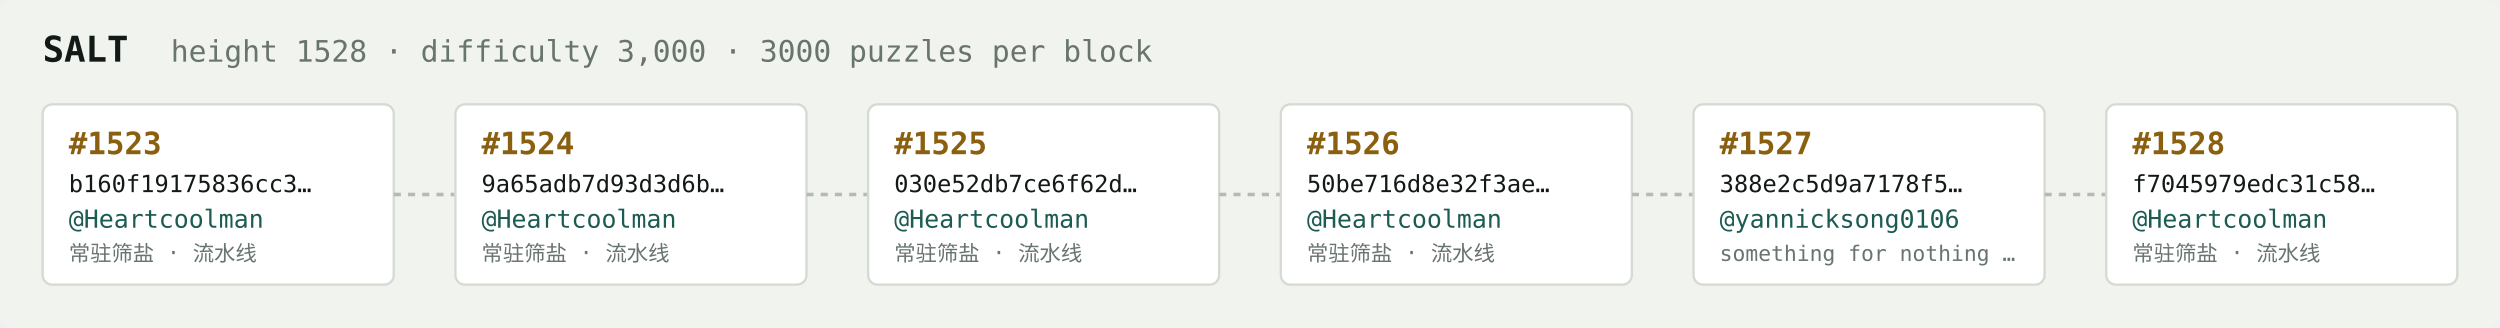
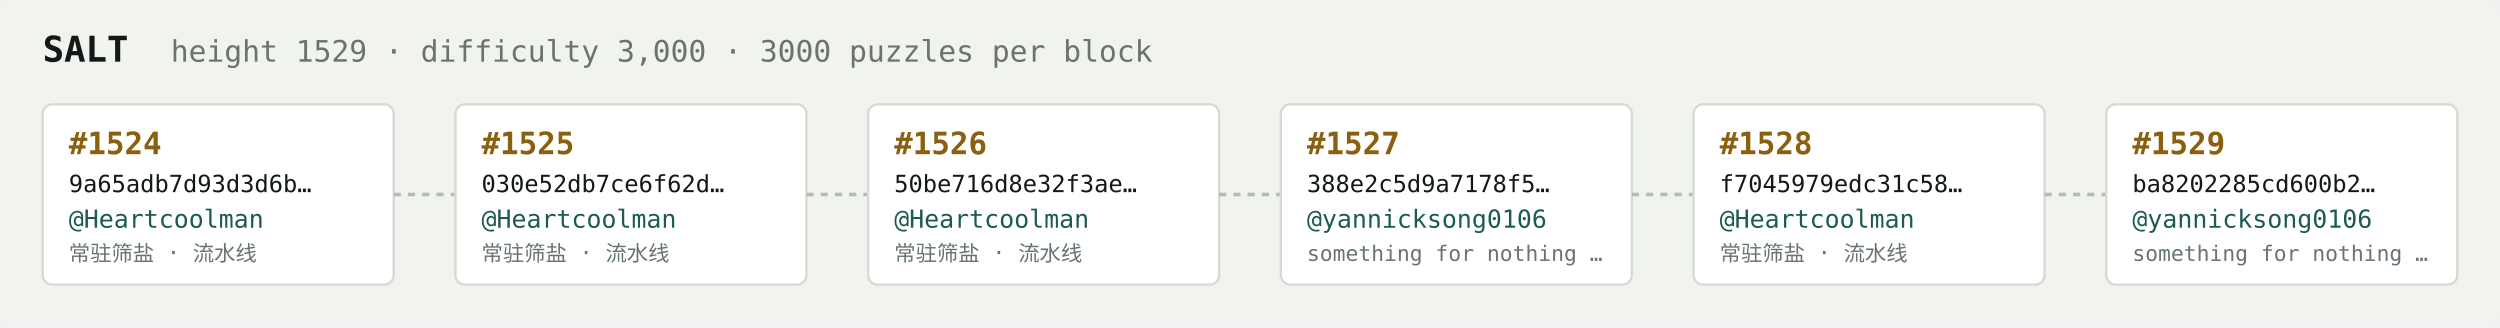
<svg xmlns="http://www.w3.org/2000/svg" width="1054" height="138" viewBox="0 0 1054 138" font-family="ui-monospace,SFMono-Regular,Menlo,monospace">
  <rect fill="#f1f3ef" width="1054" height="138" rx="6" />
  <text x="18" y="26" fill="#121916" font-size="15" font-weight="700">SALT</text>
-   <text x="72" y="26" fill="#68746e" font-size="12.5">height 1528 · difficulty 3,000 · 3000 puzzles per block</text>
+   <text x="72" y="26" fill="#68746e" font-size="12.5">height 1529 · difficulty 3,000 · 3000 puzzles per block</text>
  <rect x="18" y="44" width="148" height="76" rx="4" fill="#ffffff" stroke="#d5dbd2" stroke-width="1" />
-   <text x="29" y="65" fill="#8a5f10" font-size="13" font-weight="700">#1523</text>
-   <text x="29" y="81" fill="#121916" font-size="10">b160f19175836cc3…</text>
+   <text x="29" y="65" fill="#8a5f10" font-size="13" font-weight="700">#1524</text>
+   <text x="29" y="81" fill="#121916" font-size="10">9a65adb7d93d3d6b…</text>
  <text x="29" y="96" fill="#1c5b52" font-size="10.5">@Heartcoolman</text>
  <text x="29" y="110" fill="#68746e" font-size="9">常驻筛盐 · 流水线</text>
  <line x1="166" y1="82.0" x2="192" y2="82.0" stroke="#b3bcb4" stroke-width="1.5" stroke-dasharray="3 3" />
  <rect x="192" y="44" width="148" height="76" rx="4" fill="#ffffff" stroke="#d5dbd2" stroke-width="1" />
-   <text x="203" y="65" fill="#8a5f10" font-size="13" font-weight="700">#1524</text>
-   <text x="203" y="81" fill="#121916" font-size="10">9a65adb7d93d3d6b…</text>
+   <text x="203" y="65" fill="#8a5f10" font-size="13" font-weight="700">#1525</text>
+   <text x="203" y="81" fill="#121916" font-size="10">030e52db7ce6f62d…</text>
  <text x="203" y="96" fill="#1c5b52" font-size="10.5">@Heartcoolman</text>
  <text x="203" y="110" fill="#68746e" font-size="9">常驻筛盐 · 流水线</text>
  <line x1="340" y1="82.0" x2="366" y2="82.0" stroke="#b3bcb4" stroke-width="1.5" stroke-dasharray="3 3" />
  <rect x="366" y="44" width="148" height="76" rx="4" fill="#ffffff" stroke="#d5dbd2" stroke-width="1" />
-   <text x="377" y="65" fill="#8a5f10" font-size="13" font-weight="700">#1525</text>
-   <text x="377" y="81" fill="#121916" font-size="10">030e52db7ce6f62d…</text>
+   <text x="377" y="65" fill="#8a5f10" font-size="13" font-weight="700">#1526</text>
+   <text x="377" y="81" fill="#121916" font-size="10">50be716d8e32f3ae…</text>
  <text x="377" y="96" fill="#1c5b52" font-size="10.5">@Heartcoolman</text>
  <text x="377" y="110" fill="#68746e" font-size="9">常驻筛盐 · 流水线</text>
  <line x1="514" y1="82.0" x2="540" y2="82.0" stroke="#b3bcb4" stroke-width="1.5" stroke-dasharray="3 3" />
  <rect x="540" y="44" width="148" height="76" rx="4" fill="#ffffff" stroke="#d5dbd2" stroke-width="1" />
-   <text x="551" y="65" fill="#8a5f10" font-size="13" font-weight="700">#1526</text>
-   <text x="551" y="81" fill="#121916" font-size="10">50be716d8e32f3ae…</text>
-   <text x="551" y="96" fill="#1c5b52" font-size="10.5">@Heartcoolman</text>
-   <text x="551" y="110" fill="#68746e" font-size="9">常驻筛盐 · 流水线</text>
+   <text x="551" y="65" fill="#8a5f10" font-size="13" font-weight="700">#1527</text>
+   <text x="551" y="81" fill="#121916" font-size="10">388e2c5d9a7178f5…</text>
+   <text x="551" y="96" fill="#1c5b52" font-size="10.5">@yannicksong0106</text>
+   <text x="551" y="110" fill="#68746e" font-size="9">something for nothing …</text>
  <line x1="688" y1="82.0" x2="714" y2="82.0" stroke="#b3bcb4" stroke-width="1.5" stroke-dasharray="3 3" />
  <rect x="714" y="44" width="148" height="76" rx="4" fill="#ffffff" stroke="#d5dbd2" stroke-width="1" />
-   <text x="725" y="65" fill="#8a5f10" font-size="13" font-weight="700">#1527</text>
-   <text x="725" y="81" fill="#121916" font-size="10">388e2c5d9a7178f5…</text>
-   <text x="725" y="96" fill="#1c5b52" font-size="10.5">@yannicksong0106</text>
-   <text x="725" y="110" fill="#68746e" font-size="9">something for nothing …</text>
+   <text x="725" y="65" fill="#8a5f10" font-size="13" font-weight="700">#1528</text>
+   <text x="725" y="81" fill="#121916" font-size="10">f7045979edc31c58…</text>
+   <text x="725" y="96" fill="#1c5b52" font-size="10.5">@Heartcoolman</text>
+   <text x="725" y="110" fill="#68746e" font-size="9">常驻筛盐 · 流水线</text>
  <line x1="862" y1="82.0" x2="888" y2="82.0" stroke="#b3bcb4" stroke-width="1.5" stroke-dasharray="3 3" />
  <rect x="888" y="44" width="148" height="76" rx="4" fill="#ffffff" stroke="#d5dbd2" stroke-width="1" />
-   <text x="899" y="65" fill="#8a5f10" font-size="13" font-weight="700">#1528</text>
-   <text x="899" y="81" fill="#121916" font-size="10">f7045979edc31c58…</text>
-   <text x="899" y="96" fill="#1c5b52" font-size="10.5">@Heartcoolman</text>
-   <text x="899" y="110" fill="#68746e" font-size="9">常驻筛盐 · 流水线</text>
+   <text x="899" y="65" fill="#8a5f10" font-size="13" font-weight="700">#1529</text>
+   <text x="899" y="81" fill="#121916" font-size="10">ba8202285cd600b2…</text>
+   <text x="899" y="96" fill="#1c5b52" font-size="10.5">@yannicksong0106</text>
+   <text x="899" y="110" fill="#68746e" font-size="9">something for nothing …</text>
</svg>
